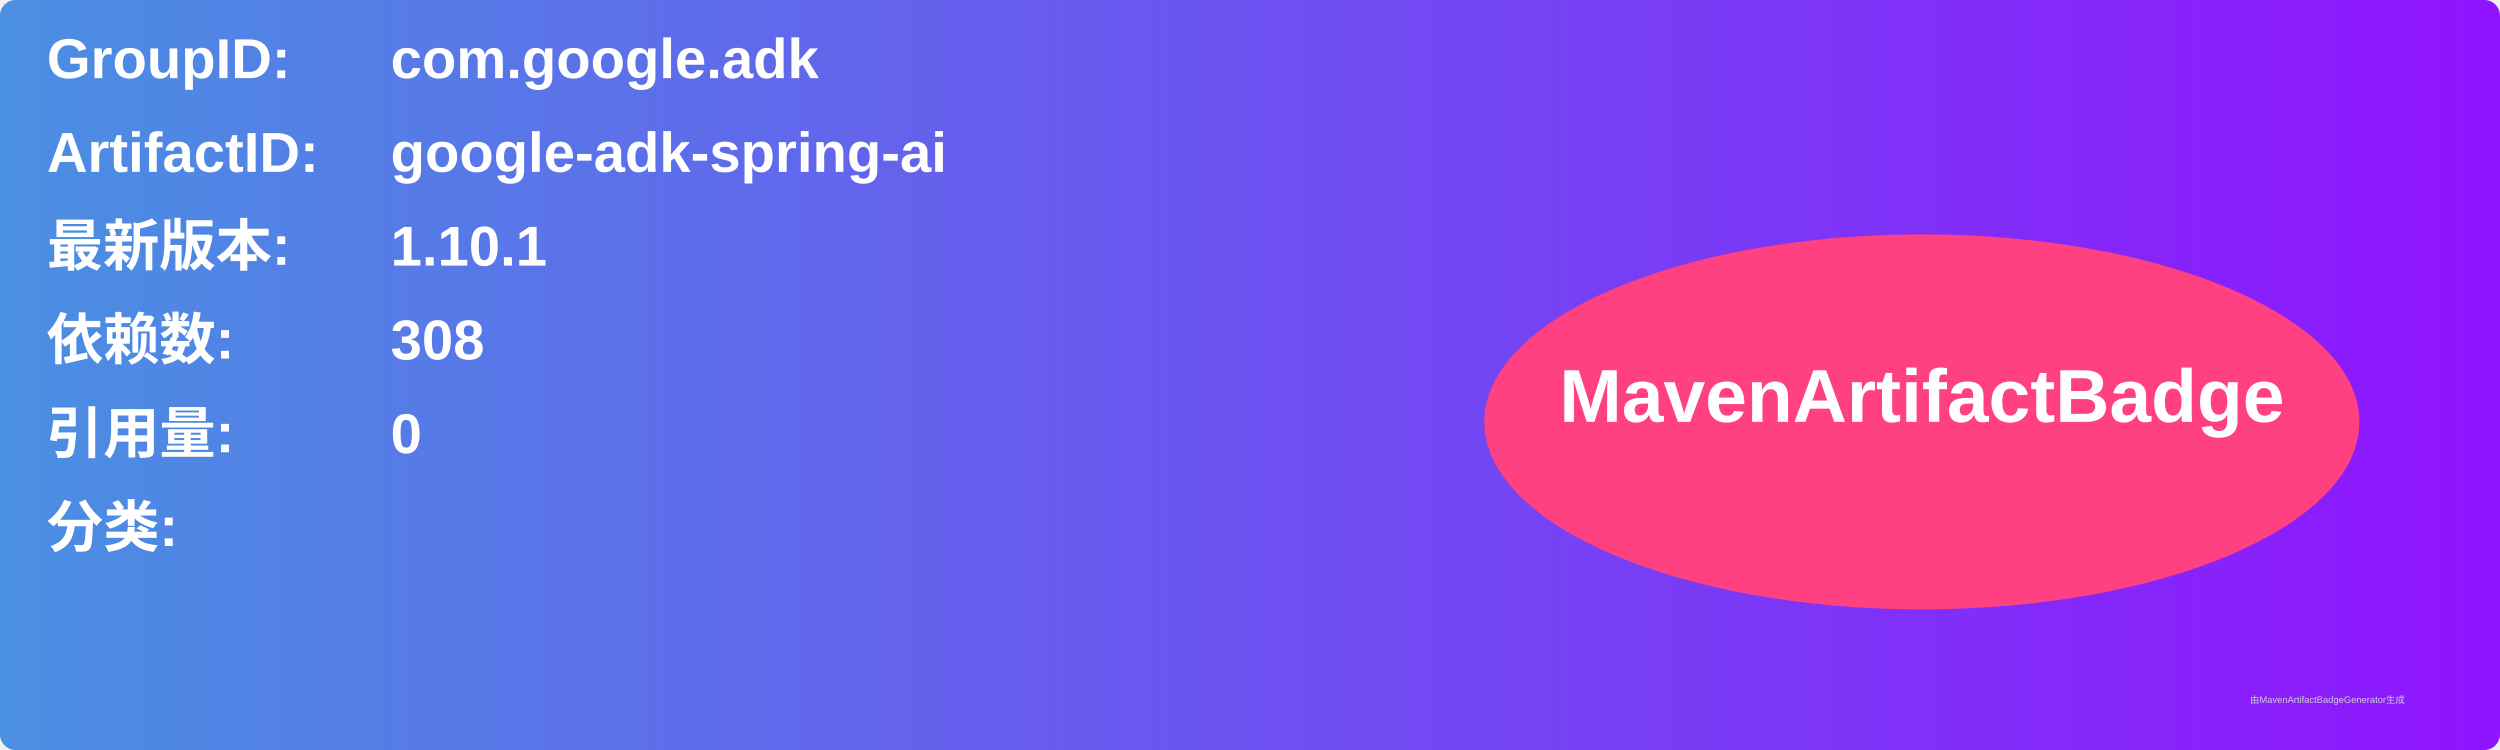
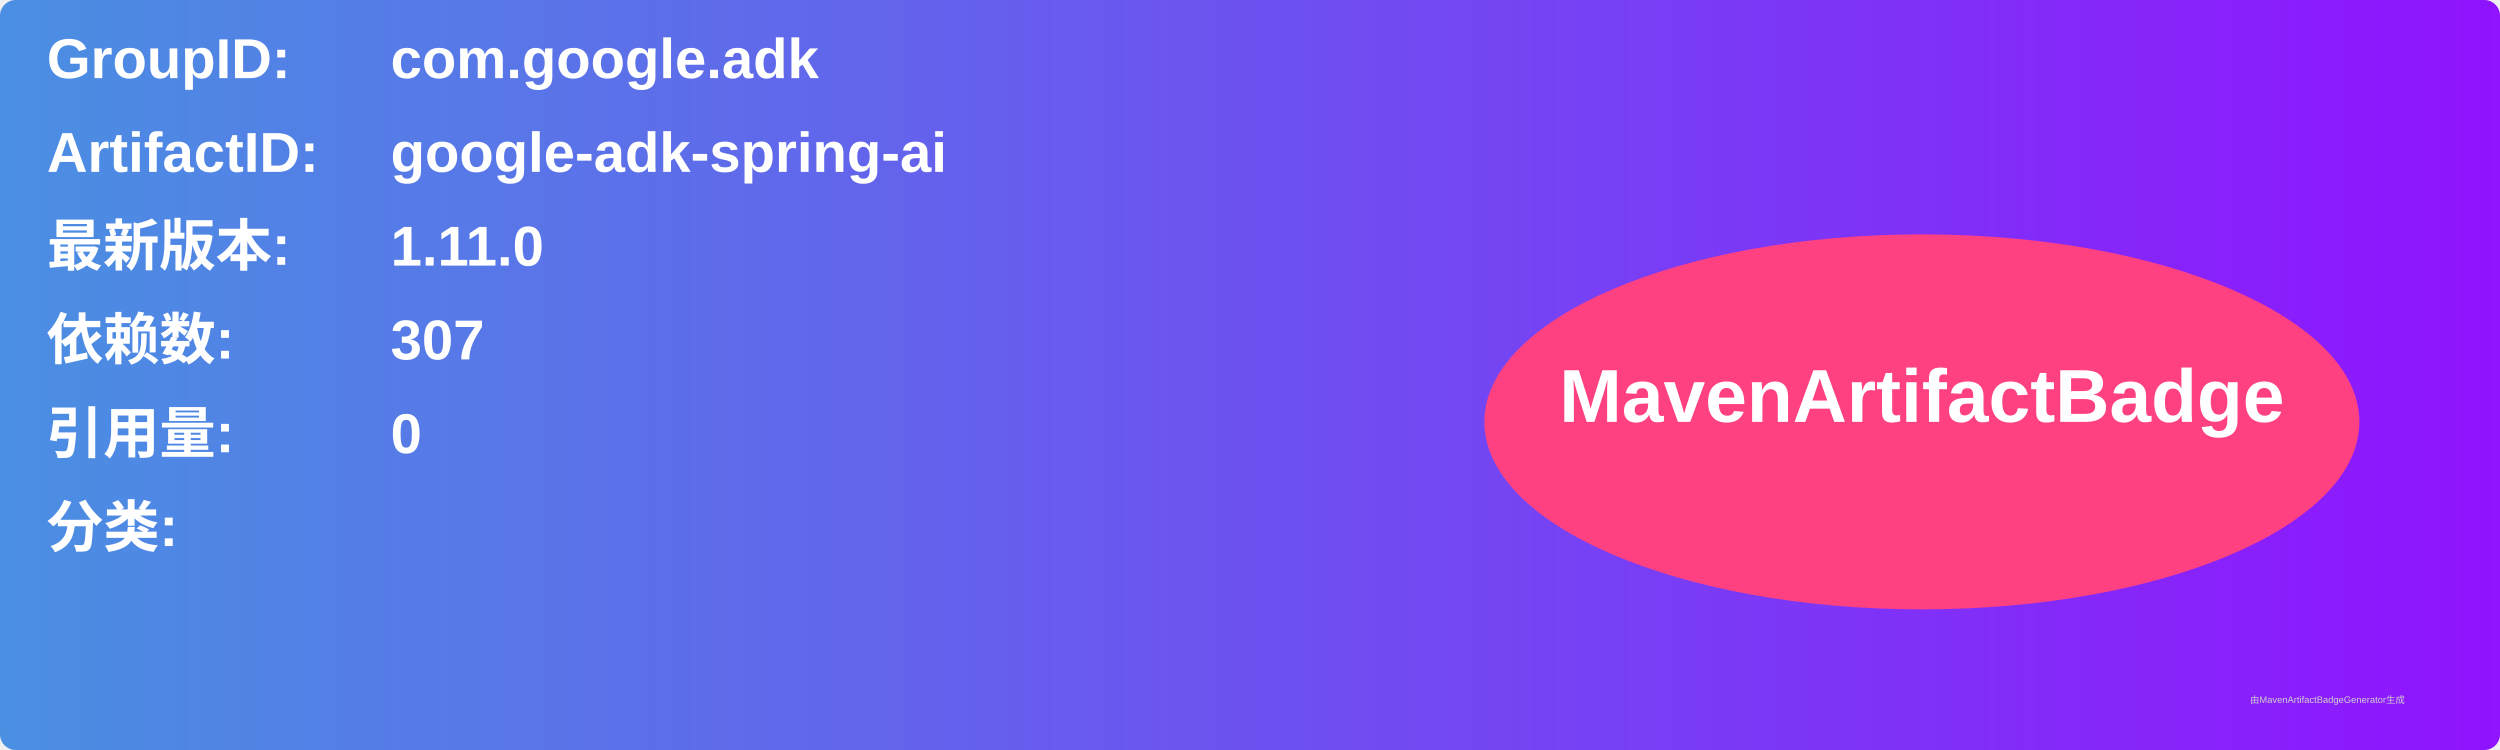
<svg xmlns="http://www.w3.org/2000/svg" width="800" height="240" viewBox="0 0 800 240">
  <linearGradient id="grad" x1="0%" y1="0%" x2="100%" y2="0%">
    <stop offset="0%" stop-color="#4a90e2" />
    <stop offset="100%" stop-color="#9013fe" />
  </linearGradient>
  <rect width="100%" height="100%" rx="5" ry="5" fill="url(#grad)" />
  <g transform="translate(15, 15)">
    <text x="0" y="10" font-family="Arial" font-size="18" fill="white" font-weight="bold" width="260">GroupID:</text>
    <text x="110" y="10" font-family="Arial" font-size="18" fill="white" font-weight="bold" width="460">com.google.adk</text>
    <text x="0" y="40" font-family="Arial" font-size="18" fill="white" font-weight="bold" width="260">ArtifactID:</text>
    <text x="110" y="40" font-family="Arial" font-size="18" fill="white" font-weight="bold" width="460">google-adk-spring-ai</text>
    <text x="0" y="70" font-family="Arial" font-size="18" fill="white" font-weight="bold">最新版本:</text>
    <text x="110" y="70" font-family="Arial" font-size="18" fill="white" font-weight="bold">
-       <tspan font-weight="bold">1.10.1</tspan>
+       <tspan font-weight="bold">1.11.0</tspan>
    </text>
    <text x="0" y="100" font-family="Arial" font-size="18" fill="white" font-weight="bold">依赖数: </text>
    <text x="110" y="100" font-family="Arial" font-size="18" fill="white">
-       <tspan font-weight="bold">308</tspan>
+       <tspan font-weight="bold">307</tspan>
    </text>
    <text x="0" y="130" font-family="Arial" font-size="18" fill="white" font-weight="bold">引用量: </text>
    <text x="110" y="130" font-family="Arial" font-size="18" fill="white">
      <tspan font-weight="bold">0</tspan>
    </text>
    <text x="0" y="160" font-family="Arial" font-size="18" fill="white" font-weight="bold">分类:</text>
    <text x="10" y="190" font-family="Arial" font-size="10" fill="white">
      <tspan font-weight="bold" />
    </text>
    <ellipse cx="600" cy="120" rx="140" ry="60" fill="#ff4081" />
    <text x="600" y="120" text-anchor="middle" font-family="Arial" font-size="24" fill="white" font-weight="bold">MavenArtifactBadge</text>
  </g>
  <text x="720" y="225" font-family="Arial" font-size="3" fill="#d0d0d0">由MavenArtifactBadgeGenerator生成</text>
</svg>
